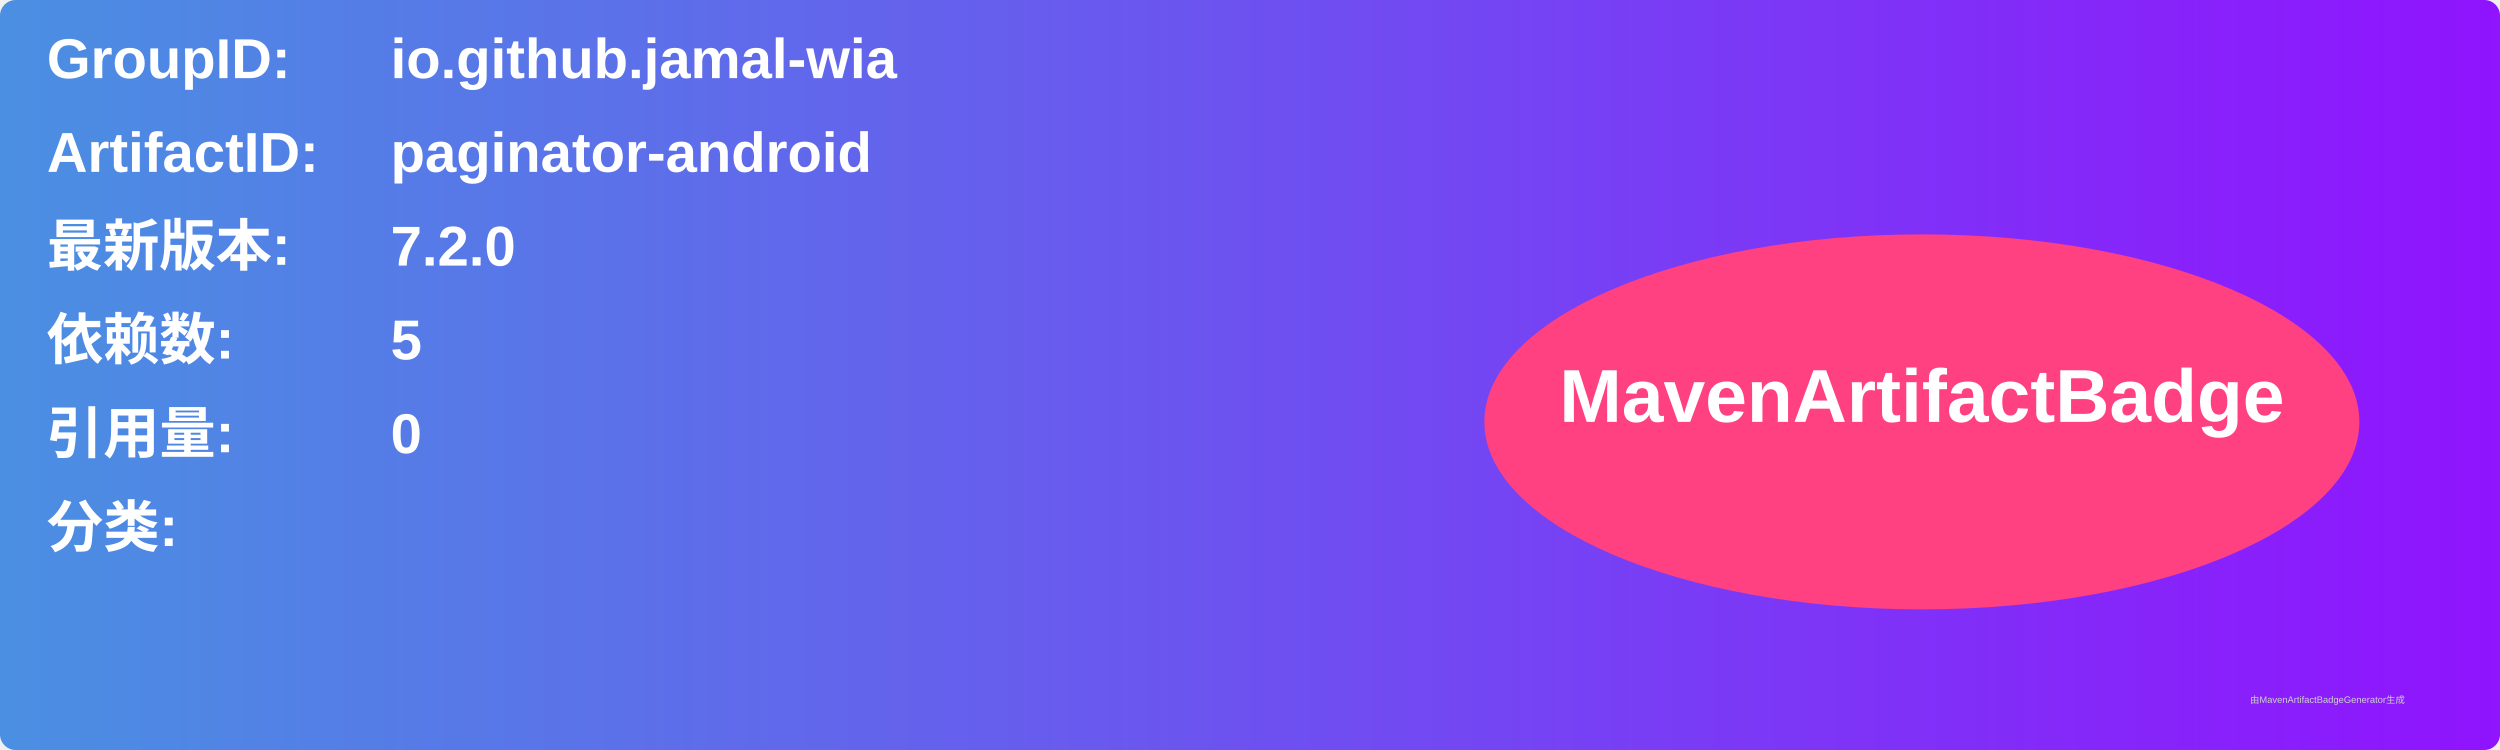
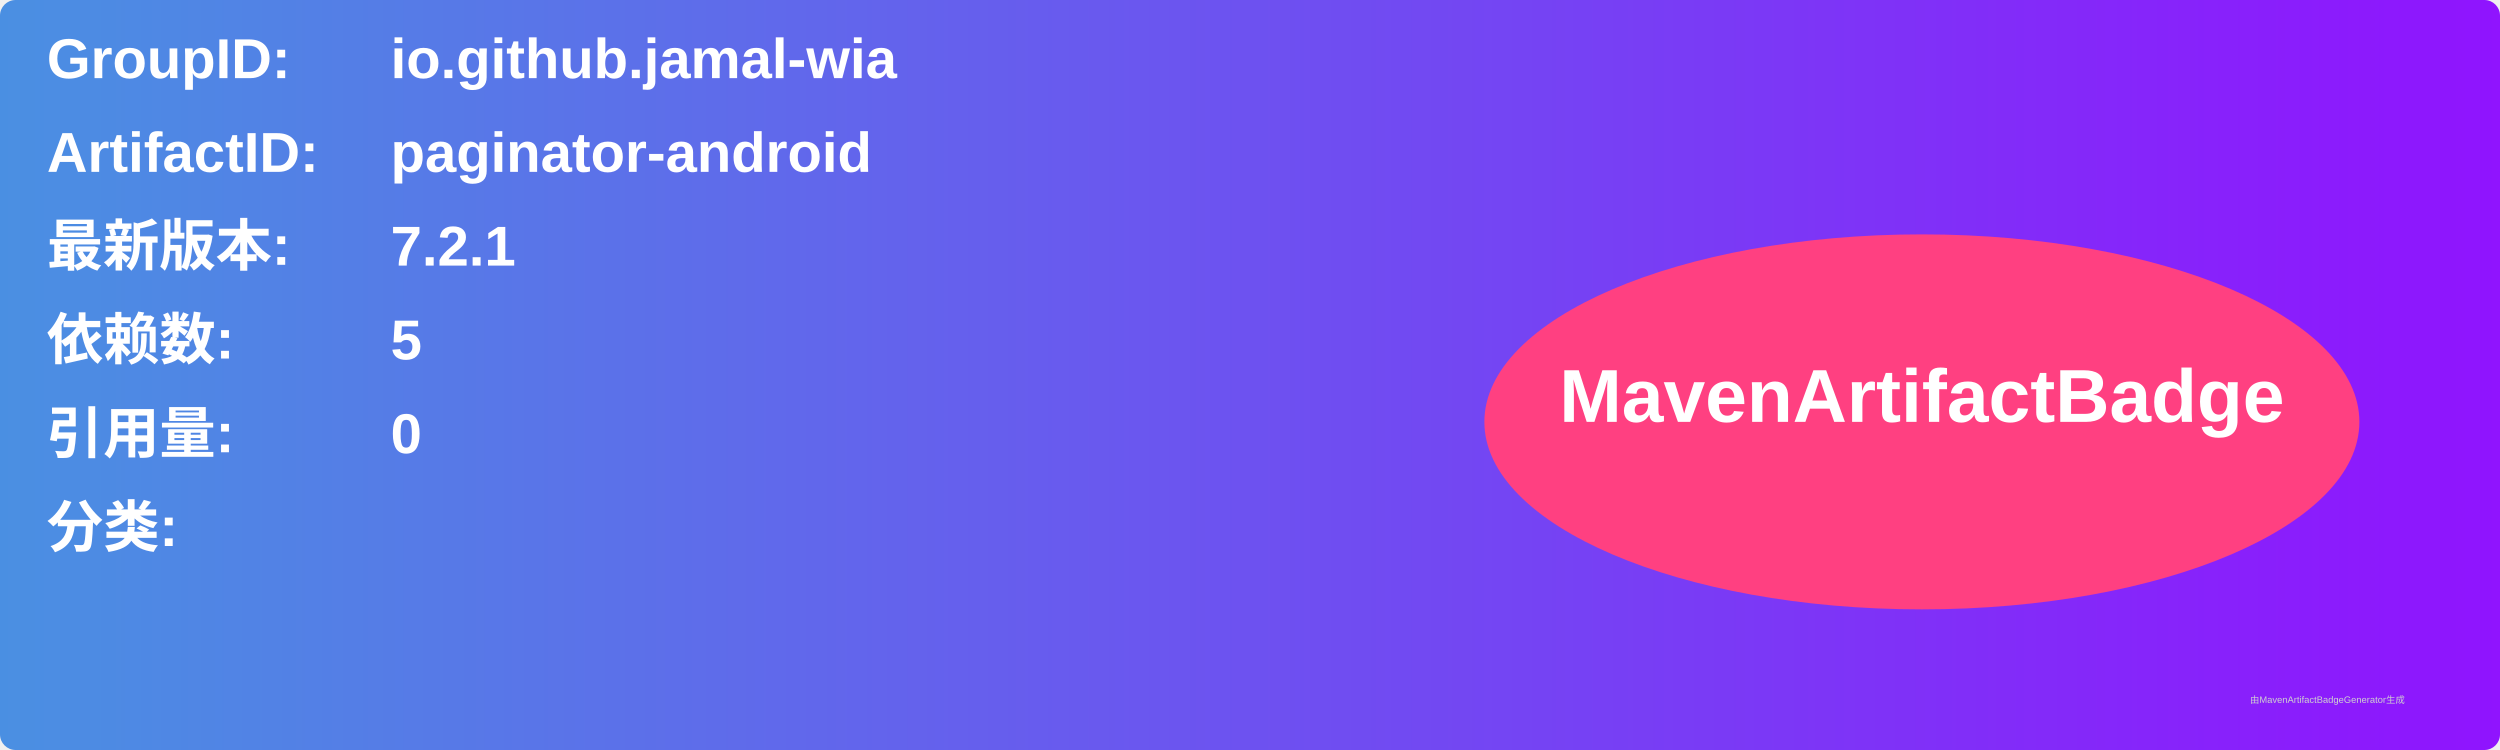
<svg xmlns="http://www.w3.org/2000/svg" width="800" height="240" viewBox="0 0 800 240">
  <linearGradient id="grad" x1="0%" y1="0%" x2="100%" y2="0%">
    <stop offset="0%" stop-color="#4a90e2" />
    <stop offset="100%" stop-color="#9013fe" />
  </linearGradient>
  <rect width="100%" height="100%" rx="5" ry="5" fill="url(#grad)" />
  <g transform="translate(15, 15)">
    <text x="0" y="10" font-family="Arial" font-size="18" fill="white" font-weight="bold" width="260">GroupID:</text>
    <text x="110" y="10" font-family="Arial" font-size="18" fill="white" font-weight="bold" width="460">io.github.jamal-wia</text>
    <text x="0" y="40" font-family="Arial" font-size="18" fill="white" font-weight="bold" width="260">ArtifactID:</text>
    <text x="110" y="40" font-family="Arial" font-size="18" fill="white" font-weight="bold" width="460">paginator-android</text>
    <text x="0" y="70" font-family="Arial" font-size="18" fill="white" font-weight="bold">最新版本:</text>
    <text x="110" y="70" font-family="Arial" font-size="18" fill="white" font-weight="bold">
-       <tspan font-weight="bold">7.2.0</tspan>
+       <tspan font-weight="bold">7.2.1</tspan>
    </text>
    <text x="0" y="100" font-family="Arial" font-size="18" fill="white" font-weight="bold">依赖数: </text>
    <text x="110" y="100" font-family="Arial" font-size="18" fill="white">
      <tspan font-weight="bold">5</tspan>
    </text>
    <text x="0" y="130" font-family="Arial" font-size="18" fill="white" font-weight="bold">引用量: </text>
    <text x="110" y="130" font-family="Arial" font-size="18" fill="white">
      <tspan font-weight="bold">0</tspan>
    </text>
    <text x="0" y="160" font-family="Arial" font-size="18" fill="white" font-weight="bold">分类:</text>
    <text x="10" y="190" font-family="Arial" font-size="10" fill="white">
      <tspan font-weight="bold" />
    </text>
    <ellipse cx="600" cy="120" rx="140" ry="60" fill="#ff4081" />
    <text x="600" y="120" text-anchor="middle" font-family="Arial" font-size="24" fill="white" font-weight="bold">MavenArtifactBadge</text>
  </g>
  <text x="720" y="225" font-family="Arial" font-size="3" fill="#d0d0d0">由MavenArtifactBadgeGenerator生成</text>
</svg>
